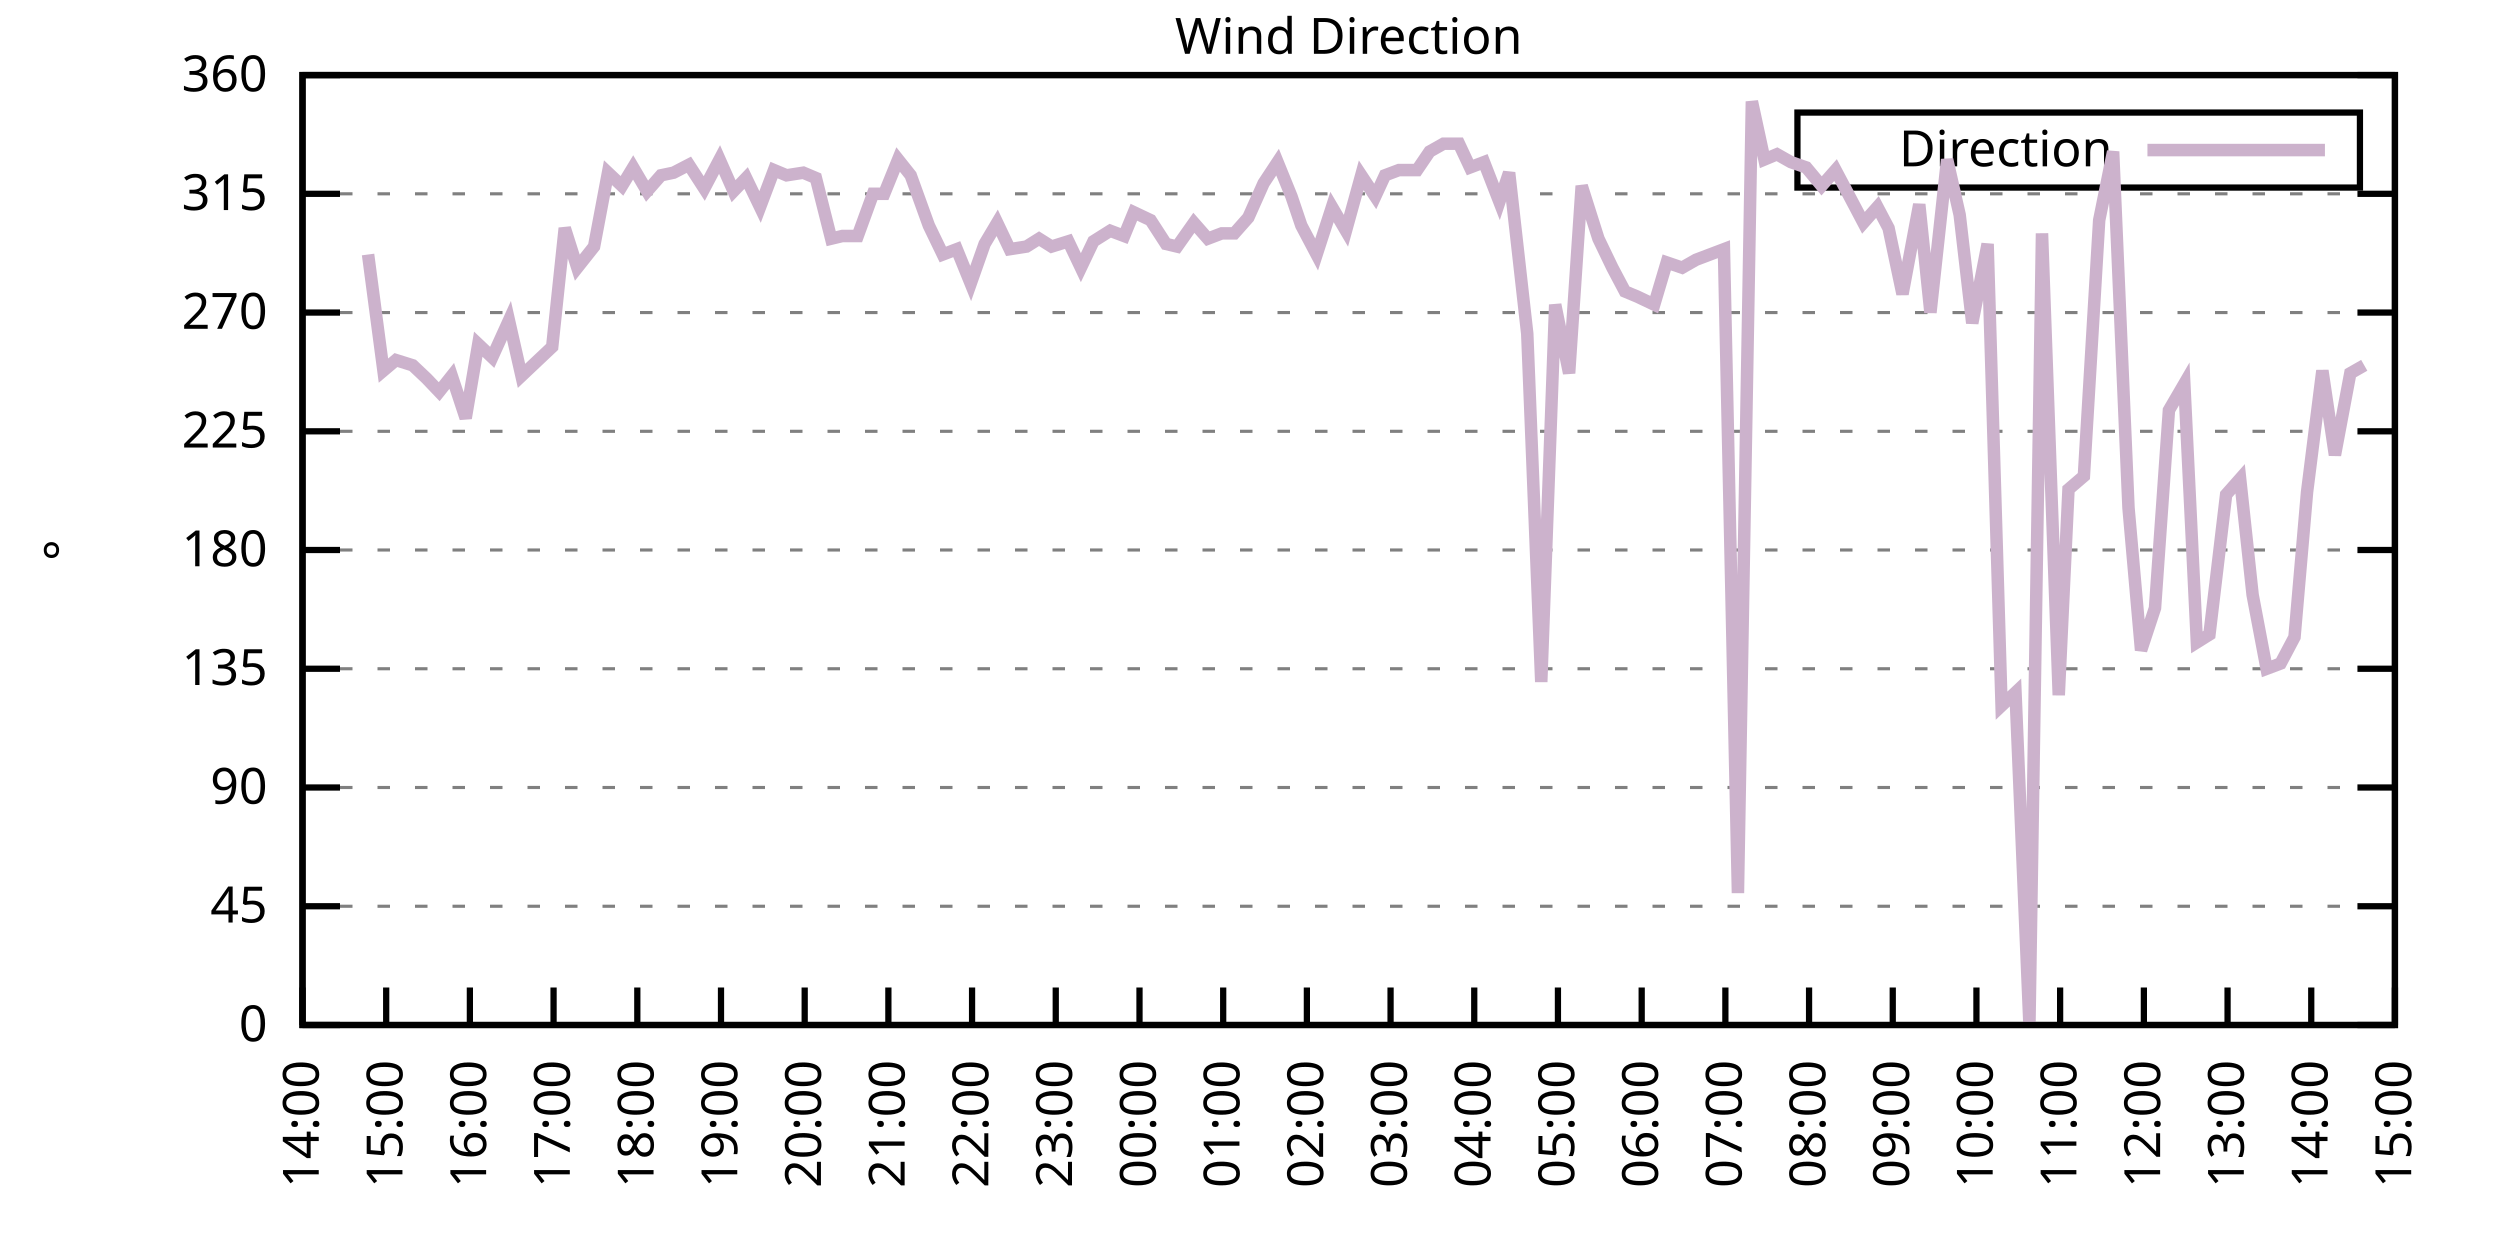
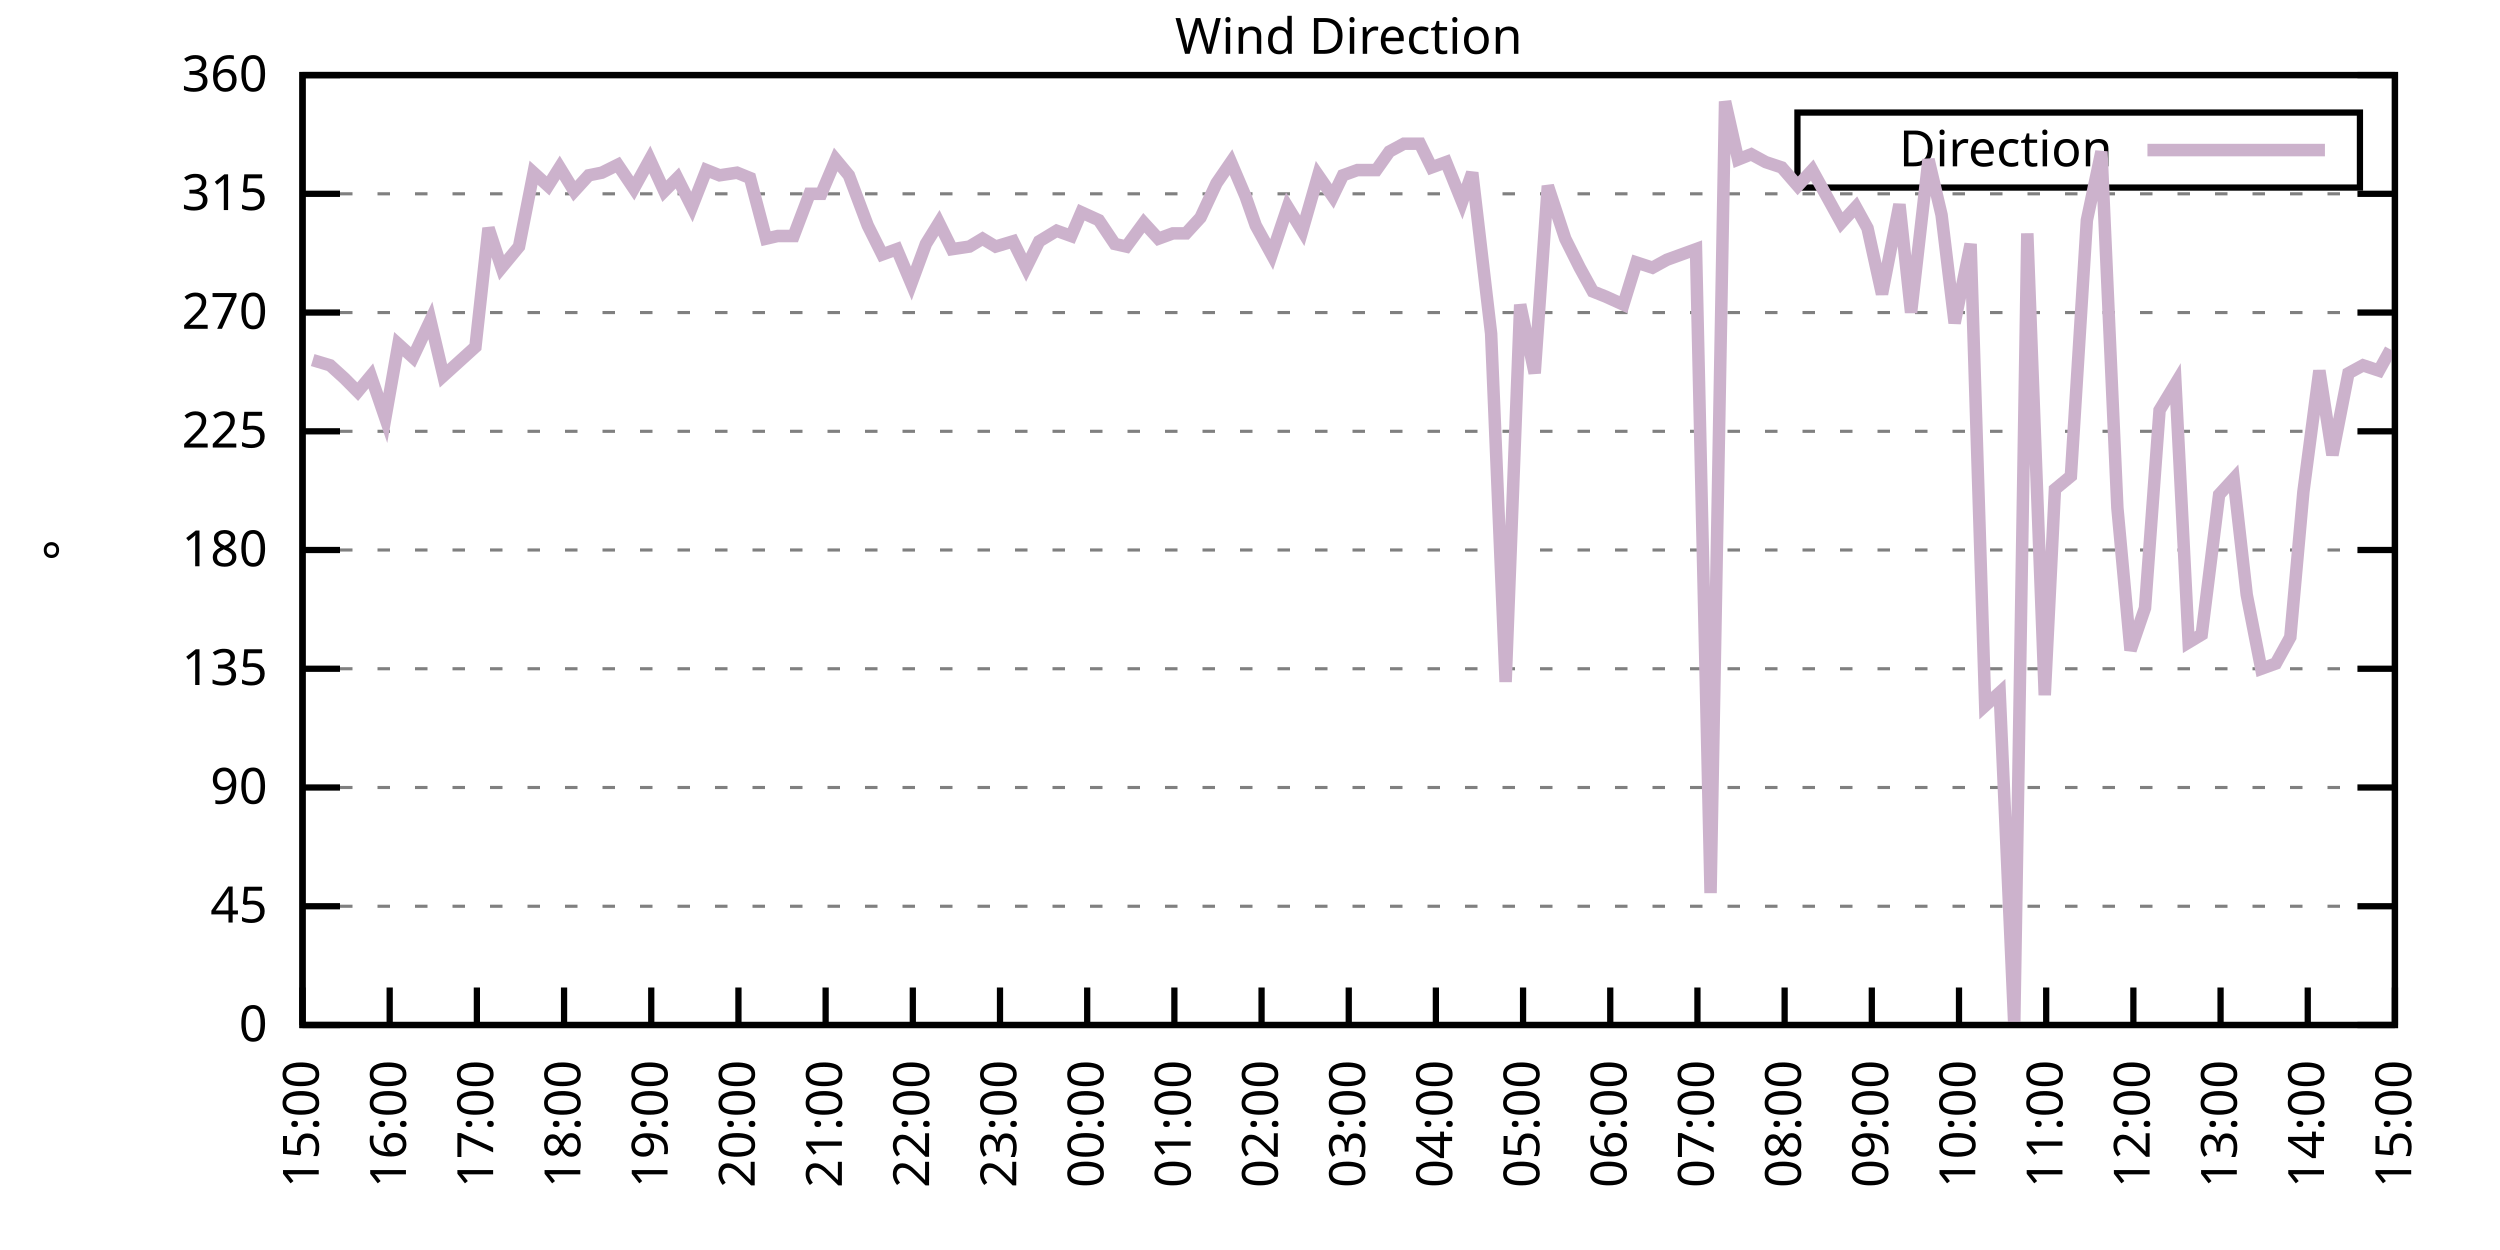
<svg xmlns="http://www.w3.org/2000/svg" xmlns:xlink="http://www.w3.org/1999/xlink" width="400" height="200" viewBox="0 0 400 200">
  <g id="gnuplot_canvas">
    <rect x="0" y="0" width="400" height="200" fill="none" />
    <defs>
      <circle id="gpDot" r="0.5" stroke-width="0.5" stroke="currentColor" />
      <path id="gpPt0" stroke-width="0.333" stroke="currentColor" d="M-1,0 h2 M0,-1 v2" />
      <path id="gpPt1" stroke-width="0.333" stroke="currentColor" d="M-1,-1 L1,1 M1,-1 L-1,1" />
      <path id="gpPt2" stroke-width="0.333" stroke="currentColor" d="M-1,0 L1,0 M0,-1 L0,1 M-1,-1 L1,1 M-1,1 L1,-1" />
      <rect id="gpPt3" stroke-width="0.333" stroke="currentColor" x="-1" y="-1" width="2" height="2" />
      <rect id="gpPt4" stroke-width="0.333" stroke="currentColor" fill="currentColor" x="-1" y="-1" width="2" height="2" />
      <circle id="gpPt5" stroke-width="0.333" stroke="currentColor" cx="0" cy="0" r="1" />
      <use xlink:href="#gpPt5" id="gpPt6" fill="currentColor" stroke="none" />
      <path id="gpPt7" stroke-width="0.333" stroke="currentColor" d="M0,-1.33 L-1.33,0.67 L1.33,0.67 z" />
      <use xlink:href="#gpPt7" id="gpPt8" fill="currentColor" stroke="none" />
      <use xlink:href="#gpPt7" id="gpPt9" stroke="currentColor" transform="rotate(180)" />
      <use xlink:href="#gpPt9" id="gpPt10" fill="currentColor" stroke="none" />
      <use xlink:href="#gpPt3" id="gpPt11" stroke="currentColor" transform="rotate(45)" />
      <use xlink:href="#gpPt11" id="gpPt12" fill="currentColor" stroke="none" />
      <path id="gpPt13" stroke-width="0.333" stroke="currentColor" d="M0,1.330 L1.265,0.411 L0.782,-1.067 L-0.782,-1.076 L-1.265,0.411 z" />
      <use xlink:href="#gpPt13" id="gpPt14" fill="currentColor" stroke="none" />
      <filter id="textbox" filterUnits="objectBoundingBox" x="0" y="0" height="1" width="1">
        <feFlood flood-color="white" flood-opacity="1" result="bgnd" />
        <feComposite in="SourceGraphic" in2="bgnd" operator="atop" />
      </filter>
      <filter id="greybox" filterUnits="objectBoundingBox" x="0" y="0" height="1" width="1">
        <feFlood flood-color="lightgrey" flood-opacity="1" result="grey" />
        <feComposite in="SourceGraphic" in2="grey" operator="atop" />
      </filter>
    </defs>
    <g fill="none" color="white" stroke="currentColor" stroke-width="1.00" stroke-linecap="butt" stroke-linejoin="miter">
</g>
    <g fill="none" color="black" stroke="currentColor" stroke-width="1.00" stroke-linecap="butt" stroke-linejoin="miter">
      <g stroke="none" shape-rendering="crispEdges">
        <polygon fill="rgb(255, 255, 255)" points="48.40,164.00 383.18,164.00 383.18,12.02 48.40,12.02 " />
      </g>
    </g>
    <g fill="none" color="black" stroke="currentColor" stroke-width="1.00" stroke-linecap="butt" stroke-linejoin="miter">
</g>
    <g fill="none" color="black" stroke="black" stroke-width="0.50" stroke-linecap="butt" stroke-linejoin="miter">
</g>
    <g fill="none" color="gray" stroke="currentColor" stroke-width="0.50" stroke-linecap="butt" stroke-linejoin="miter">
      <path stroke="gray" stroke-dasharray="2,4" class="gridline" d="M48.40,164.00 L383.19,164.00  " />
    </g>
    <g fill="none" color="gray" stroke="gray" stroke-width="1.00" stroke-linecap="butt" stroke-linejoin="miter">
</g>
    <g fill="none" color="black" stroke="currentColor" stroke-width="1.00" stroke-linecap="butt" stroke-linejoin="miter">
      <path stroke="black" d="M48.40,164.00 L54.40,164.00 M383.19,164.00 L377.19,164.00  " />
      <g transform="translate(42.80,166.60)" stroke="none" fill="black" font-family="Sans" font-size="8.00" text-anchor="end">
        <text>
          <tspan font-family="Sans"> 0</tspan>
        </text>
      </g>
    </g>
    <g fill="none" color="black" stroke="currentColor" stroke-width="1.00" stroke-linecap="butt" stroke-linejoin="miter">
</g>
    <g fill="none" color="black" stroke="black" stroke-width="0.50" stroke-linecap="butt" stroke-linejoin="miter">
</g>
    <g fill="none" color="gray" stroke="currentColor" stroke-width="0.50" stroke-linecap="butt" stroke-linejoin="miter">
      <path stroke="gray" stroke-dasharray="2,4" class="gridline" d="M48.40,145.00 L383.19,145.00  " />
    </g>
    <g fill="none" color="gray" stroke="gray" stroke-width="1.00" stroke-linecap="butt" stroke-linejoin="miter">
</g>
    <g fill="none" color="black" stroke="currentColor" stroke-width="1.00" stroke-linecap="butt" stroke-linejoin="miter">
      <path stroke="black" d="M48.40,145.00 L54.40,145.00 M383.19,145.00 L377.19,145.00  " />
      <g transform="translate(42.80,147.60)" stroke="none" fill="black" font-family="Sans" font-size="8.00" text-anchor="end">
        <text>
          <tspan font-family="Sans"> 45</tspan>
        </text>
      </g>
    </g>
    <g fill="none" color="black" stroke="currentColor" stroke-width="1.00" stroke-linecap="butt" stroke-linejoin="miter">
</g>
    <g fill="none" color="black" stroke="black" stroke-width="0.50" stroke-linecap="butt" stroke-linejoin="miter">
</g>
    <g fill="none" color="gray" stroke="currentColor" stroke-width="0.50" stroke-linecap="butt" stroke-linejoin="miter">
      <path stroke="gray" stroke-dasharray="2,4" class="gridline" d="M48.40,126.00 L383.19,126.00  " />
    </g>
    <g fill="none" color="gray" stroke="gray" stroke-width="1.00" stroke-linecap="butt" stroke-linejoin="miter">
</g>
    <g fill="none" color="black" stroke="currentColor" stroke-width="1.00" stroke-linecap="butt" stroke-linejoin="miter">
      <path stroke="black" d="M48.40,126.00 L54.40,126.00 M383.19,126.00 L377.19,126.00  " />
      <g transform="translate(42.80,128.60)" stroke="none" fill="black" font-family="Sans" font-size="8.00" text-anchor="end">
        <text>
          <tspan font-family="Sans"> 90</tspan>
        </text>
      </g>
    </g>
    <g fill="none" color="black" stroke="currentColor" stroke-width="1.00" stroke-linecap="butt" stroke-linejoin="miter">
</g>
    <g fill="none" color="black" stroke="black" stroke-width="0.50" stroke-linecap="butt" stroke-linejoin="miter">
</g>
    <g fill="none" color="gray" stroke="currentColor" stroke-width="0.50" stroke-linecap="butt" stroke-linejoin="miter">
      <path stroke="gray" stroke-dasharray="2,4" class="gridline" d="M48.40,107.00 L383.19,107.00  " />
    </g>
    <g fill="none" color="gray" stroke="gray" stroke-width="1.00" stroke-linecap="butt" stroke-linejoin="miter">
</g>
    <g fill="none" color="black" stroke="currentColor" stroke-width="1.00" stroke-linecap="butt" stroke-linejoin="miter">
      <path stroke="black" d="M48.40,107.00 L54.40,107.00 M383.19,107.00 L377.19,107.00  " />
      <g transform="translate(42.80,109.60)" stroke="none" fill="black" font-family="Sans" font-size="8.00" text-anchor="end">
        <text>
          <tspan font-family="Sans"> 135</tspan>
        </text>
      </g>
    </g>
    <g fill="none" color="black" stroke="currentColor" stroke-width="1.00" stroke-linecap="butt" stroke-linejoin="miter">
</g>
    <g fill="none" color="black" stroke="black" stroke-width="0.50" stroke-linecap="butt" stroke-linejoin="miter">
</g>
    <g fill="none" color="gray" stroke="currentColor" stroke-width="0.50" stroke-linecap="butt" stroke-linejoin="miter">
      <path stroke="gray" stroke-dasharray="2,4" class="gridline" d="M48.40,88.00 L383.19,88.00  " />
    </g>
    <g fill="none" color="gray" stroke="gray" stroke-width="1.00" stroke-linecap="butt" stroke-linejoin="miter">
</g>
    <g fill="none" color="black" stroke="currentColor" stroke-width="1.00" stroke-linecap="butt" stroke-linejoin="miter">
      <path stroke="black" d="M48.40,88.00 L54.40,88.00 M383.19,88.00 L377.19,88.00  " />
      <g transform="translate(42.80,90.60)" stroke="none" fill="black" font-family="Sans" font-size="8.00" text-anchor="end">
        <text>
          <tspan font-family="Sans"> 180</tspan>
        </text>
      </g>
    </g>
    <g fill="none" color="black" stroke="currentColor" stroke-width="1.00" stroke-linecap="butt" stroke-linejoin="miter">
</g>
    <g fill="none" color="black" stroke="black" stroke-width="0.50" stroke-linecap="butt" stroke-linejoin="miter">
</g>
    <g fill="none" color="gray" stroke="currentColor" stroke-width="0.50" stroke-linecap="butt" stroke-linejoin="miter">
      <path stroke="gray" stroke-dasharray="2,4" class="gridline" d="M48.40,69.01 L383.19,69.01  " />
    </g>
    <g fill="none" color="gray" stroke="gray" stroke-width="1.00" stroke-linecap="butt" stroke-linejoin="miter">
</g>
    <g fill="none" color="black" stroke="currentColor" stroke-width="1.00" stroke-linecap="butt" stroke-linejoin="miter">
      <path stroke="black" d="M48.40,69.01 L54.40,69.01 M383.19,69.01 L377.19,69.01  " />
      <g transform="translate(42.80,71.61)" stroke="none" fill="black" font-family="Sans" font-size="8.00" text-anchor="end">
        <text>
          <tspan font-family="Sans"> 225</tspan>
        </text>
      </g>
    </g>
    <g fill="none" color="black" stroke="currentColor" stroke-width="1.00" stroke-linecap="butt" stroke-linejoin="miter">
</g>
    <g fill="none" color="black" stroke="black" stroke-width="0.50" stroke-linecap="butt" stroke-linejoin="miter">
</g>
    <g fill="none" color="gray" stroke="currentColor" stroke-width="0.50" stroke-linecap="butt" stroke-linejoin="miter">
      <path stroke="gray" stroke-dasharray="2,4" class="gridline" d="M48.40,50.01 L383.19,50.01  " />
    </g>
    <g fill="none" color="gray" stroke="gray" stroke-width="1.00" stroke-linecap="butt" stroke-linejoin="miter">
</g>
    <g fill="none" color="black" stroke="currentColor" stroke-width="1.00" stroke-linecap="butt" stroke-linejoin="miter">
      <path stroke="black" d="M48.40,50.01 L54.40,50.01 M383.19,50.01 L377.19,50.01  " />
      <g transform="translate(42.80,52.61)" stroke="none" fill="black" font-family="Sans" font-size="8.00" text-anchor="end">
        <text>
          <tspan font-family="Sans"> 270</tspan>
        </text>
      </g>
    </g>
    <g fill="none" color="black" stroke="currentColor" stroke-width="1.00" stroke-linecap="butt" stroke-linejoin="miter">
</g>
    <g fill="none" color="black" stroke="black" stroke-width="0.50" stroke-linecap="butt" stroke-linejoin="miter">
</g>
    <g fill="none" color="gray" stroke="currentColor" stroke-width="0.50" stroke-linecap="butt" stroke-linejoin="miter">
      <path stroke="gray" stroke-dasharray="2,4" class="gridline" d="M48.40,31.01 L383.19,31.01  " />
    </g>
    <g fill="none" color="gray" stroke="gray" stroke-width="1.00" stroke-linecap="butt" stroke-linejoin="miter">
</g>
    <g fill="none" color="black" stroke="currentColor" stroke-width="1.00" stroke-linecap="butt" stroke-linejoin="miter">
      <path stroke="black" d="M48.40,31.01 L54.40,31.01 M383.19,31.01 L377.19,31.01  " />
      <g transform="translate(42.80,33.61)" stroke="none" fill="black" font-family="Sans" font-size="8.00" text-anchor="end">
        <text>
          <tspan font-family="Sans"> 315</tspan>
        </text>
      </g>
    </g>
    <g fill="none" color="black" stroke="currentColor" stroke-width="1.00" stroke-linecap="butt" stroke-linejoin="miter">
</g>
    <g fill="none" color="black" stroke="black" stroke-width="0.50" stroke-linecap="butt" stroke-linejoin="miter">
</g>
    <g fill="none" color="gray" stroke="currentColor" stroke-width="0.50" stroke-linecap="butt" stroke-linejoin="miter">
      <path stroke="gray" stroke-dasharray="2,4" class="gridline" d="M48.40,12.01 L383.19,12.01  " />
    </g>
    <g fill="none" color="gray" stroke="gray" stroke-width="1.00" stroke-linecap="butt" stroke-linejoin="miter">
</g>
    <g fill="none" color="black" stroke="currentColor" stroke-width="1.00" stroke-linecap="butt" stroke-linejoin="miter">
      <path stroke="black" d="M48.40,12.01 L54.40,12.01 M383.19,12.01 L377.19,12.01  " />
      <g transform="translate(42.80,14.61)" stroke="none" fill="black" font-family="Sans" font-size="8.00" text-anchor="end">
        <text>
          <tspan font-family="Sans"> 360</tspan>
        </text>
      </g>
    </g>
    <g fill="none" color="black" stroke="currentColor" stroke-width="1.00" stroke-linecap="butt" stroke-linejoin="miter">
      <path stroke="black" d="M48.40,164.00 L48.40,158.00  " />
      <g transform="translate(51.00,169.60) rotate(270.00)" stroke="none" fill="black" font-family="Sans" font-size="8.00" text-anchor="end">
        <text>
-           <tspan font-family="Sans">14:00</tspan>
-         </text>
-       </g>
-     </g>
-     <g fill="none" color="black" stroke="currentColor" stroke-width="1.00" stroke-linecap="butt" stroke-linejoin="miter">
-       <path stroke="black" d="M61.79,164.00 L61.79,158.00  " />
-       <g transform="translate(64.39,169.60) rotate(270.00)" stroke="none" fill="black" font-family="Sans" font-size="8.00" text-anchor="end">
-         <text>
          <tspan font-family="Sans">15:00</tspan>
        </text>
      </g>
    </g>
    <g fill="none" color="black" stroke="currentColor" stroke-width="1.00" stroke-linecap="butt" stroke-linejoin="miter">
-       <path stroke="black" d="M75.18,164.00 L75.18,158.00  " />
-       <g transform="translate(77.78,169.60) rotate(270.00)" stroke="none" fill="black" font-family="Sans" font-size="8.00" text-anchor="end">
+       <path stroke="black" d="M62.35,164.00 L62.35,158.00  " />
+       <g transform="translate(64.95,169.60) rotate(270.00)" stroke="none" fill="black" font-family="Sans" font-size="8.00" text-anchor="end">
        <text>
          <tspan font-family="Sans">16:00</tspan>
        </text>
      </g>
    </g>
    <g fill="none" color="black" stroke="currentColor" stroke-width="1.00" stroke-linecap="butt" stroke-linejoin="miter">
-       <path stroke="black" d="M88.57,164.00 L88.57,158.00  " />
-       <g transform="translate(91.17,169.60) rotate(270.00)" stroke="none" fill="black" font-family="Sans" font-size="8.00" text-anchor="end">
+       <path stroke="black" d="M76.30,164.00 L76.30,158.00  " />
+       <g transform="translate(78.90,169.60) rotate(270.00)" stroke="none" fill="black" font-family="Sans" font-size="8.00" text-anchor="end">
        <text>
          <tspan font-family="Sans">17:00</tspan>
        </text>
      </g>
    </g>
    <g fill="none" color="black" stroke="currentColor" stroke-width="1.00" stroke-linecap="butt" stroke-linejoin="miter">
-       <path stroke="black" d="M101.97,164.00 L101.97,158.00  " />
-       <g transform="translate(104.57,169.60) rotate(270.00)" stroke="none" fill="black" font-family="Sans" font-size="8.00" text-anchor="end">
+       <path stroke="black" d="M90.25,164.00 L90.25,158.00  " />
+       <g transform="translate(92.85,169.60) rotate(270.00)" stroke="none" fill="black" font-family="Sans" font-size="8.00" text-anchor="end">
        <text>
          <tspan font-family="Sans">18:00</tspan>
        </text>
      </g>
    </g>
    <g fill="none" color="black" stroke="currentColor" stroke-width="1.00" stroke-linecap="butt" stroke-linejoin="miter">
-       <path stroke="black" d="M115.36,164.00 L115.36,158.00  " />
-       <g transform="translate(117.96,169.60) rotate(270.00)" stroke="none" fill="black" font-family="Sans" font-size="8.00" text-anchor="end">
+       <path stroke="black" d="M104.20,164.00 L104.20,158.00  " />
+       <g transform="translate(106.80,169.60) rotate(270.00)" stroke="none" fill="black" font-family="Sans" font-size="8.00" text-anchor="end">
        <text>
          <tspan font-family="Sans">19:00</tspan>
        </text>
      </g>
    </g>
    <g fill="none" color="black" stroke="currentColor" stroke-width="1.00" stroke-linecap="butt" stroke-linejoin="miter">
-       <path stroke="black" d="M128.75,164.00 L128.75,158.00  " />
-       <g transform="translate(131.35,169.60) rotate(270.00)" stroke="none" fill="black" font-family="Sans" font-size="8.00" text-anchor="end">
+       <path stroke="black" d="M118.15,164.00 L118.15,158.00  " />
+       <g transform="translate(120.75,169.60) rotate(270.00)" stroke="none" fill="black" font-family="Sans" font-size="8.00" text-anchor="end">
        <text>
          <tspan font-family="Sans">20:00</tspan>
        </text>
      </g>
    </g>
    <g fill="none" color="black" stroke="currentColor" stroke-width="1.00" stroke-linecap="butt" stroke-linejoin="miter">
-       <path stroke="black" d="M142.14,164.00 L142.14,158.00  " />
-       <g transform="translate(144.74,169.60) rotate(270.00)" stroke="none" fill="black" font-family="Sans" font-size="8.00" text-anchor="end">
+       <path stroke="black" d="M132.10,164.00 L132.10,158.00  " />
+       <g transform="translate(134.70,169.60) rotate(270.00)" stroke="none" fill="black" font-family="Sans" font-size="8.00" text-anchor="end">
        <text>
          <tspan font-family="Sans">21:00</tspan>
        </text>
      </g>
    </g>
    <g fill="none" color="black" stroke="currentColor" stroke-width="1.00" stroke-linecap="butt" stroke-linejoin="miter">
-       <path stroke="black" d="M155.53,164.00 L155.53,158.00  " />
-       <g transform="translate(158.13,169.60) rotate(270.00)" stroke="none" fill="black" font-family="Sans" font-size="8.00" text-anchor="end">
+       <path stroke="black" d="M146.05,164.00 L146.05,158.00  " />
+       <g transform="translate(148.65,169.60) rotate(270.00)" stroke="none" fill="black" font-family="Sans" font-size="8.00" text-anchor="end">
        <text>
          <tspan font-family="Sans">22:00</tspan>
        </text>
      </g>
    </g>
    <g fill="none" color="black" stroke="currentColor" stroke-width="1.00" stroke-linecap="butt" stroke-linejoin="miter">
-       <path stroke="black" d="M168.92,164.00 L168.92,158.00  " />
-       <g transform="translate(171.52,169.60) rotate(270.00)" stroke="none" fill="black" font-family="Sans" font-size="8.00" text-anchor="end">
+       <path stroke="black" d="M160.00,164.00 L160.00,158.00  " />
+       <g transform="translate(162.60,169.60) rotate(270.00)" stroke="none" fill="black" font-family="Sans" font-size="8.00" text-anchor="end">
        <text>
          <tspan font-family="Sans">23:00</tspan>
        </text>
      </g>
    </g>
    <g fill="none" color="black" stroke="currentColor" stroke-width="1.00" stroke-linecap="butt" stroke-linejoin="miter">
-       <path stroke="black" d="M182.32,164.00 L182.32,158.00  " />
-       <g transform="translate(184.92,169.60) rotate(270.00)" stroke="none" fill="black" font-family="Sans" font-size="8.00" text-anchor="end">
+       <path stroke="black" d="M173.95,164.00 L173.95,158.00  " />
+       <g transform="translate(176.55,169.60) rotate(270.00)" stroke="none" fill="black" font-family="Sans" font-size="8.00" text-anchor="end">
        <text>
          <tspan font-family="Sans">00:00</tspan>
        </text>
      </g>
    </g>
    <g fill="none" color="black" stroke="currentColor" stroke-width="1.00" stroke-linecap="butt" stroke-linejoin="miter">
-       <path stroke="black" d="M195.71,164.00 L195.71,158.00  " />
-       <g transform="translate(198.31,169.60) rotate(270.00)" stroke="none" fill="black" font-family="Sans" font-size="8.00" text-anchor="end">
+       <path stroke="black" d="M187.90,164.00 L187.90,158.00  " />
+       <g transform="translate(190.50,169.60) rotate(270.00)" stroke="none" fill="black" font-family="Sans" font-size="8.00" text-anchor="end">
        <text>
          <tspan font-family="Sans">01:00</tspan>
        </text>
      </g>
    </g>
    <g fill="none" color="black" stroke="currentColor" stroke-width="1.00" stroke-linecap="butt" stroke-linejoin="miter">
-       <path stroke="black" d="M209.10,164.00 L209.10,158.00  " />
-       <g transform="translate(211.70,169.60) rotate(270.00)" stroke="none" fill="black" font-family="Sans" font-size="8.00" text-anchor="end">
+       <path stroke="black" d="M201.85,164.00 L201.85,158.00  " />
+       <g transform="translate(204.45,169.60) rotate(270.00)" stroke="none" fill="black" font-family="Sans" font-size="8.00" text-anchor="end">
        <text>
          <tspan font-family="Sans">02:00</tspan>
        </text>
      </g>
    </g>
    <g fill="none" color="black" stroke="currentColor" stroke-width="1.00" stroke-linecap="butt" stroke-linejoin="miter">
-       <path stroke="black" d="M222.49,164.00 L222.49,158.00  " />
-       <g transform="translate(225.09,169.60) rotate(270.00)" stroke="none" fill="black" font-family="Sans" font-size="8.00" text-anchor="end">
+       <path stroke="black" d="M215.80,164.00 L215.80,158.00  " />
+       <g transform="translate(218.40,169.60) rotate(270.00)" stroke="none" fill="black" font-family="Sans" font-size="8.00" text-anchor="end">
        <text>
          <tspan font-family="Sans">03:00</tspan>
        </text>
      </g>
    </g>
    <g fill="none" color="black" stroke="currentColor" stroke-width="1.00" stroke-linecap="butt" stroke-linejoin="miter">
-       <path stroke="black" d="M235.88,164.00 L235.88,158.00  " />
-       <g transform="translate(238.48,169.60) rotate(270.00)" stroke="none" fill="black" font-family="Sans" font-size="8.00" text-anchor="end">
+       <path stroke="black" d="M229.74,164.00 L229.74,158.00  " />
+       <g transform="translate(232.34,169.60) rotate(270.00)" stroke="none" fill="black" font-family="Sans" font-size="8.00" text-anchor="end">
        <text>
          <tspan font-family="Sans">04:00</tspan>
        </text>
      </g>
    </g>
    <g fill="none" color="black" stroke="currentColor" stroke-width="1.00" stroke-linecap="butt" stroke-linejoin="miter">
-       <path stroke="black" d="M249.27,164.00 L249.27,158.00  " />
-       <g transform="translate(251.87,169.60) rotate(270.00)" stroke="none" fill="black" font-family="Sans" font-size="8.00" text-anchor="end">
+       <path stroke="black" d="M243.69,164.00 L243.69,158.00  " />
+       <g transform="translate(246.29,169.60) rotate(270.00)" stroke="none" fill="black" font-family="Sans" font-size="8.00" text-anchor="end">
        <text>
          <tspan font-family="Sans">05:00</tspan>
        </text>
      </g>
    </g>
    <g fill="none" color="black" stroke="currentColor" stroke-width="1.00" stroke-linecap="butt" stroke-linejoin="miter">
-       <path stroke="black" d="M262.67,164.00 L262.67,158.00  " />
-       <g transform="translate(265.27,169.60) rotate(270.00)" stroke="none" fill="black" font-family="Sans" font-size="8.00" text-anchor="end">
+       <path stroke="black" d="M257.64,164.00 L257.64,158.00  " />
+       <g transform="translate(260.24,169.60) rotate(270.00)" stroke="none" fill="black" font-family="Sans" font-size="8.00" text-anchor="end">
        <text>
          <tspan font-family="Sans">06:00</tspan>
        </text>
      </g>
    </g>
    <g fill="none" color="black" stroke="currentColor" stroke-width="1.00" stroke-linecap="butt" stroke-linejoin="miter">
-       <path stroke="black" d="M276.06,164.00 L276.06,158.00  " />
-       <g transform="translate(278.66,169.60) rotate(270.00)" stroke="none" fill="black" font-family="Sans" font-size="8.00" text-anchor="end">
+       <path stroke="black" d="M271.59,164.00 L271.59,158.00  " />
+       <g transform="translate(274.19,169.60) rotate(270.00)" stroke="none" fill="black" font-family="Sans" font-size="8.00" text-anchor="end">
        <text>
          <tspan font-family="Sans">07:00</tspan>
        </text>
      </g>
    </g>
    <g fill="none" color="black" stroke="currentColor" stroke-width="1.00" stroke-linecap="butt" stroke-linejoin="miter">
-       <path stroke="black" d="M289.45,164.00 L289.45,158.00  " />
-       <g transform="translate(292.05,169.60) rotate(270.00)" stroke="none" fill="black" font-family="Sans" font-size="8.00" text-anchor="end">
+       <path stroke="black" d="M285.54,164.00 L285.54,158.00  " />
+       <g transform="translate(288.14,169.60) rotate(270.00)" stroke="none" fill="black" font-family="Sans" font-size="8.00" text-anchor="end">
        <text>
          <tspan font-family="Sans">08:00</tspan>
        </text>
      </g>
    </g>
    <g fill="none" color="black" stroke="currentColor" stroke-width="1.00" stroke-linecap="butt" stroke-linejoin="miter">
-       <path stroke="black" d="M302.84,164.00 L302.84,158.00  " />
-       <g transform="translate(305.44,169.60) rotate(270.00)" stroke="none" fill="black" font-family="Sans" font-size="8.00" text-anchor="end">
+       <path stroke="black" d="M299.49,164.00 L299.49,158.00  " />
+       <g transform="translate(302.09,169.60) rotate(270.00)" stroke="none" fill="black" font-family="Sans" font-size="8.00" text-anchor="end">
        <text>
          <tspan font-family="Sans">09:00</tspan>
        </text>
      </g>
    </g>
    <g fill="none" color="black" stroke="currentColor" stroke-width="1.00" stroke-linecap="butt" stroke-linejoin="miter">
-       <path stroke="black" d="M316.23,164.00 L316.23,158.00  " />
-       <g transform="translate(318.83,169.60) rotate(270.00)" stroke="none" fill="black" font-family="Sans" font-size="8.00" text-anchor="end">
+       <path stroke="black" d="M313.44,164.00 L313.44,158.00  " />
+       <g transform="translate(316.04,169.60) rotate(270.00)" stroke="none" fill="black" font-family="Sans" font-size="8.00" text-anchor="end">
        <text>
          <tspan font-family="Sans">10:00</tspan>
        </text>
      </g>
    </g>
    <g fill="none" color="black" stroke="currentColor" stroke-width="1.00" stroke-linecap="butt" stroke-linejoin="miter">
-       <path stroke="black" d="M329.62,164.00 L329.62,158.00  " />
-       <g transform="translate(332.22,169.60) rotate(270.00)" stroke="none" fill="black" font-family="Sans" font-size="8.00" text-anchor="end">
+       <path stroke="black" d="M327.39,164.00 L327.39,158.00  " />
+       <g transform="translate(329.99,169.60) rotate(270.00)" stroke="none" fill="black" font-family="Sans" font-size="8.00" text-anchor="end">
        <text>
          <tspan font-family="Sans">11:00</tspan>
        </text>
      </g>
    </g>
    <g fill="none" color="black" stroke="currentColor" stroke-width="1.00" stroke-linecap="butt" stroke-linejoin="miter">
-       <path stroke="black" d="M343.02,164.00 L343.02,158.00  " />
-       <g transform="translate(345.62,169.60) rotate(270.00)" stroke="none" fill="black" font-family="Sans" font-size="8.00" text-anchor="end">
+       <path stroke="black" d="M341.34,164.00 L341.34,158.00  " />
+       <g transform="translate(343.94,169.60) rotate(270.00)" stroke="none" fill="black" font-family="Sans" font-size="8.00" text-anchor="end">
        <text>
          <tspan font-family="Sans">12:00</tspan>
        </text>
      </g>
    </g>
    <g fill="none" color="black" stroke="currentColor" stroke-width="1.00" stroke-linecap="butt" stroke-linejoin="miter">
-       <path stroke="black" d="M356.41,164.00 L356.41,158.00  " />
-       <g transform="translate(359.01,169.60) rotate(270.00)" stroke="none" fill="black" font-family="Sans" font-size="8.00" text-anchor="end">
+       <path stroke="black" d="M355.29,164.00 L355.29,158.00  " />
+       <g transform="translate(357.89,169.60) rotate(270.00)" stroke="none" fill="black" font-family="Sans" font-size="8.00" text-anchor="end">
        <text>
          <tspan font-family="Sans">13:00</tspan>
        </text>
      </g>
    </g>
    <g fill="none" color="black" stroke="currentColor" stroke-width="1.00" stroke-linecap="butt" stroke-linejoin="miter">
-       <path stroke="black" d="M369.80,164.00 L369.80,158.00  " />
-       <g transform="translate(372.40,169.60) rotate(270.00)" stroke="none" fill="black" font-family="Sans" font-size="8.00" text-anchor="end">
+       <path stroke="black" d="M369.24,164.00 L369.24,158.00  " />
+       <g transform="translate(371.84,169.60) rotate(270.00)" stroke="none" fill="black" font-family="Sans" font-size="8.00" text-anchor="end">
        <text>
          <tspan font-family="Sans">14:00</tspan>
        </text>
      </g>
    </g>
    <g fill="none" color="black" stroke="currentColor" stroke-width="1.00" stroke-linecap="butt" stroke-linejoin="miter">
      <path stroke="black" d="M383.19,164.00 L383.19,158.00  " />
      <g transform="translate(385.79,169.60) rotate(270.00)" stroke="none" fill="black" font-family="Sans" font-size="8.00" text-anchor="end">
        <text>
          <tspan font-family="Sans">15:00</tspan>
        </text>
      </g>
    </g>
    <g fill="none" color="black" stroke="currentColor" stroke-width="1.00" stroke-linecap="butt" stroke-linejoin="miter">
</g>
    <g fill="none" color="black" stroke="currentColor" stroke-width="1.00" stroke-linecap="butt" stroke-linejoin="miter">
      <path stroke="black" d="M48.40,12.01 L48.40,164.00 L383.19,164.00 L383.19,12.01 L48.40,12.01 Z  " />
    </g>
    <g fill="none" color="black" stroke="currentColor" stroke-width="1.00" stroke-linecap="butt" stroke-linejoin="miter">
</g>
    <g fill="none" color="black" stroke="currentColor" stroke-width="1.00" stroke-linecap="butt" stroke-linejoin="miter">
      <path stroke="black" d="M287.59,30.01 L287.59,18.01 L377.59,18.01 L377.59,30.01 L287.59,30.01 Z  " />
    </g>
    <g id="Wind_direction_plot_1">
      <g fill="none" color="white" stroke="black" stroke-width="2.00" stroke-linecap="butt" stroke-linejoin="miter">
</g>
      <g fill="none" color="black" stroke="currentColor" stroke-width="2.00" stroke-linecap="butt" stroke-linejoin="miter">
        <g transform="translate(337.99,26.61)" stroke="none" fill="black" font-family="Sans" font-size="8.00" text-anchor="end">
          <text>
            <tspan font-family="Sans">Direction</tspan>
          </text>
        </g>
      </g>
      <g fill="none" color="black" stroke="currentColor" stroke-width="2.00" stroke-linecap="butt" stroke-linejoin="miter">
-         <path stroke="rgb(204, 178, 204)" d="M343.59,24.01 L371.99,24.01 M58.89,40.72 L61.35,59.30 L63.35,57.61 L66.03,58.45 L68.26,60.56 L70.27,62.67   L72.28,60.14 L74.51,66.90 L76.52,55.07 L78.75,57.18 L81.43,51.27 L83.44,60.14 L85.67,58.03 L88.35,55.50   L90.36,36.50 L92.37,42.83 L95.05,39.45 L97.28,27.63 L99.51,29.74 L101.30,26.79 L103.53,30.59 L105.76,28.05   L107.77,27.63 L110.22,26.36 L112.68,30.16 L115.13,25.52 L117.37,30.59 L119.38,28.48 L121.61,33.12 L123.84,27.21   L125.85,28.05 L128.53,27.63 L130.54,28.48 L132.99,38.19 L134.78,37.76 L137.23,37.76 L139.69,31.01 L141.47,31.01   L143.70,25.52 L145.71,28.05 L148.61,36.08 L150.85,40.72 L153.08,39.87 L155.31,45.36 L157.54,39.03 L159.55,35.65   L161.56,39.87 L164.24,39.45 L166.25,38.19 L168.25,39.45 L170.93,38.61 L172.94,42.83 L174.95,38.61 L177.63,36.92   L179.86,37.76 L181.42,33.96 L184.10,35.23 L186.56,39.03 L188.34,39.45 L191.02,35.65 L193.25,38.19 L195.48,37.34   L197.49,37.34 L199.73,34.81 L202.18,29.32 L204.41,25.94 L206.64,31.43 L208.21,36.08 L210.66,40.72 L213.12,33.12   L215.35,36.92 L217.80,28.05 L220.04,31.43 L221.60,28.05 L223.83,27.21 L226.73,27.21 L228.74,24.25 L230.97,22.99   L233.43,22.99 L235.21,26.79 L237.44,25.94 L239.90,32.28 L241.46,27.63 L244.36,53.39 L246.60,109.11 L248.83,48.74   L251.06,59.72 L253.07,29.74 L255.75,38.19 L257.98,42.83 L259.99,46.63 L262.00,47.47 L264.67,48.74 L266.68,41.99   L269.14,42.83 L271.37,41.56 L275.83,39.87 L278.07,142.89 L280.30,16.23 L282.31,25.52 L284.32,24.68 L286.55,25.94   L289.00,26.79 L291.46,29.74 L293.69,27.21 L295.48,30.59 L298.15,35.65 L300.39,33.12 L302.17,36.50 L304.40,47.05   L307.08,32.70 L308.87,50.01 L311.54,25.52 L313.55,34.39 L315.56,51.70 L318.02,39.03 L320.25,112.91 L322.48,110.80   L324.71,164.00 L326.72,37.34 L329.40,111.23 L330.96,78.29 L333.42,76.18 L335.87,35.23 L338.10,24.25 L340.56,81.25   L342.57,104.05 L344.80,97.29 L347.03,65.63 L349.49,61.41 L351.50,102.78 L353.51,101.52 L356.18,79.14 L358.42,76.61   L360.42,95.18 L362.66,107.00 L364.89,106.16 L367.12,101.94 L369.13,78.72 L371.58,59.30 L373.59,72.81 L376.05,59.72   L378.28,58.45  " />
+         <path stroke="rgb(204, 178, 204)" d="M343.59,24.01 L371.99,24.01 M50.03,57.61 L52.82,58.45 L55.14,60.56 L57.23,62.67 L59.33,60.14 L61.65,66.90   L63.74,55.07 L66.07,57.18 L68.86,51.27 L70.95,60.14 L73.28,58.03 L76.07,55.50 L78.16,36.50 L80.25,42.83   L83.04,39.45 L85.37,27.63 L87.69,29.74 L89.55,26.79 L91.88,30.59 L94.20,28.05 L96.29,27.63 L98.85,26.36   L101.41,30.16 L103.97,25.52 L106.29,30.59 L108.38,28.48 L110.71,33.12 L113.03,27.21 L115.13,28.05 L117.92,27.63   L120.01,28.48 L122.57,38.19 L124.43,37.76 L126.98,37.76 L129.54,31.01 L131.40,31.01 L133.72,25.52 L135.82,28.05   L138.84,36.08 L141.16,40.72 L143.49,39.87 L145.81,45.36 L148.14,39.03 L150.23,35.65 L152.32,39.87 L155.11,39.45   L157.21,38.19 L159.30,39.45 L162.09,38.61 L164.18,42.83 L166.27,38.61 L169.06,36.92 L171.39,37.76 L173.02,33.96   L175.81,35.23 L178.36,39.03 L180.22,39.45 L183.01,35.65 L185.34,38.19 L187.66,37.34 L189.76,37.34 L192.08,34.81   L194.64,29.32 L196.96,25.94 L199.29,31.43 L200.92,36.08 L203.47,40.72 L206.03,33.12 L208.36,36.92 L210.91,28.05   L213.24,31.43 L214.87,28.05 L217.19,27.21 L220.21,27.21 L222.30,24.25 L224.63,22.99 L227.19,22.99 L229.05,26.79   L231.37,25.94 L233.93,32.28 L235.56,27.63 L238.58,53.39 L240.90,109.11 L243.23,48.74 L245.55,59.72 L247.65,29.74   L250.44,38.19 L252.76,42.83 L254.85,46.63 L256.95,47.47 L259.74,48.74 L261.83,41.99 L264.39,42.83 L266.71,41.56   L271.36,39.87 L273.69,142.89 L276.01,16.23 L278.10,25.52 L280.20,24.68 L282.52,25.94 L285.08,26.79 L287.64,29.74   L289.96,27.21 L291.82,30.59 L294.61,35.65 L296.94,33.12 L298.80,36.50 L301.12,47.05 L303.91,32.70 L305.77,50.01   L308.56,25.52 L310.65,34.39 L312.74,51.70 L315.30,39.03 L317.63,112.91 L319.95,110.80 L322.28,164.00 L324.37,37.34   L327.16,111.23 L328.79,78.29 L331.34,76.18 L333.90,35.23 L336.23,24.25 L338.78,81.25 L340.88,104.05 L343.20,97.29   L345.53,65.63 L348.08,61.41 L350.18,102.78 L352.27,101.52 L355.06,79.14 L357.38,76.61 L359.48,95.18 L361.80,107.00   L364.13,106.16 L366.45,101.94 L368.54,78.72 L371.10,59.30 L373.19,72.81 L375.75,59.72 L378.08,58.45 L380.63,59.30   L382.49,55.92  " />
      </g>
    </g>
    <g fill="none" color="black" stroke="currentColor" stroke-width="2.00" stroke-linecap="butt" stroke-linejoin="miter">
</g>
    <g fill="none" color="black" stroke="black" stroke-width="1.00" stroke-linecap="butt" stroke-linejoin="miter">
</g>
    <g fill="none" color="black" stroke="currentColor" stroke-width="1.00" stroke-linecap="butt" stroke-linejoin="miter">
      <path stroke="black" d="M48.40,12.01 L48.40,164.00 L383.19,164.00 L383.19,12.01 L48.40,12.01 Z  " />
      <g transform="translate(12.80,88.01) rotate(270.00)" stroke="none" fill="black" font-family="Sans" font-size="8.00" text-anchor="middle">
        <text>
          <tspan font-family="Sans">°</tspan>
        </text>
      </g>
    </g>
    <g fill="none" color="black" stroke="currentColor" stroke-width="1.00" stroke-linecap="butt" stroke-linejoin="miter">
</g>
    <g fill="none" color="black" stroke="currentColor" stroke-width="1.00" stroke-linecap="butt" stroke-linejoin="miter">
      <g transform="translate(215.79,8.61)" stroke="none" fill="black" font-family="Sans" font-size="8.00" text-anchor="middle">
        <text>
          <tspan font-family="Sans">Wind Direction</tspan>
        </text>
      </g>
    </g>
    <g fill="none" color="black" stroke="currentColor" stroke-width="1.00" stroke-linecap="butt" stroke-linejoin="miter">
</g>
  </g>
</svg>
